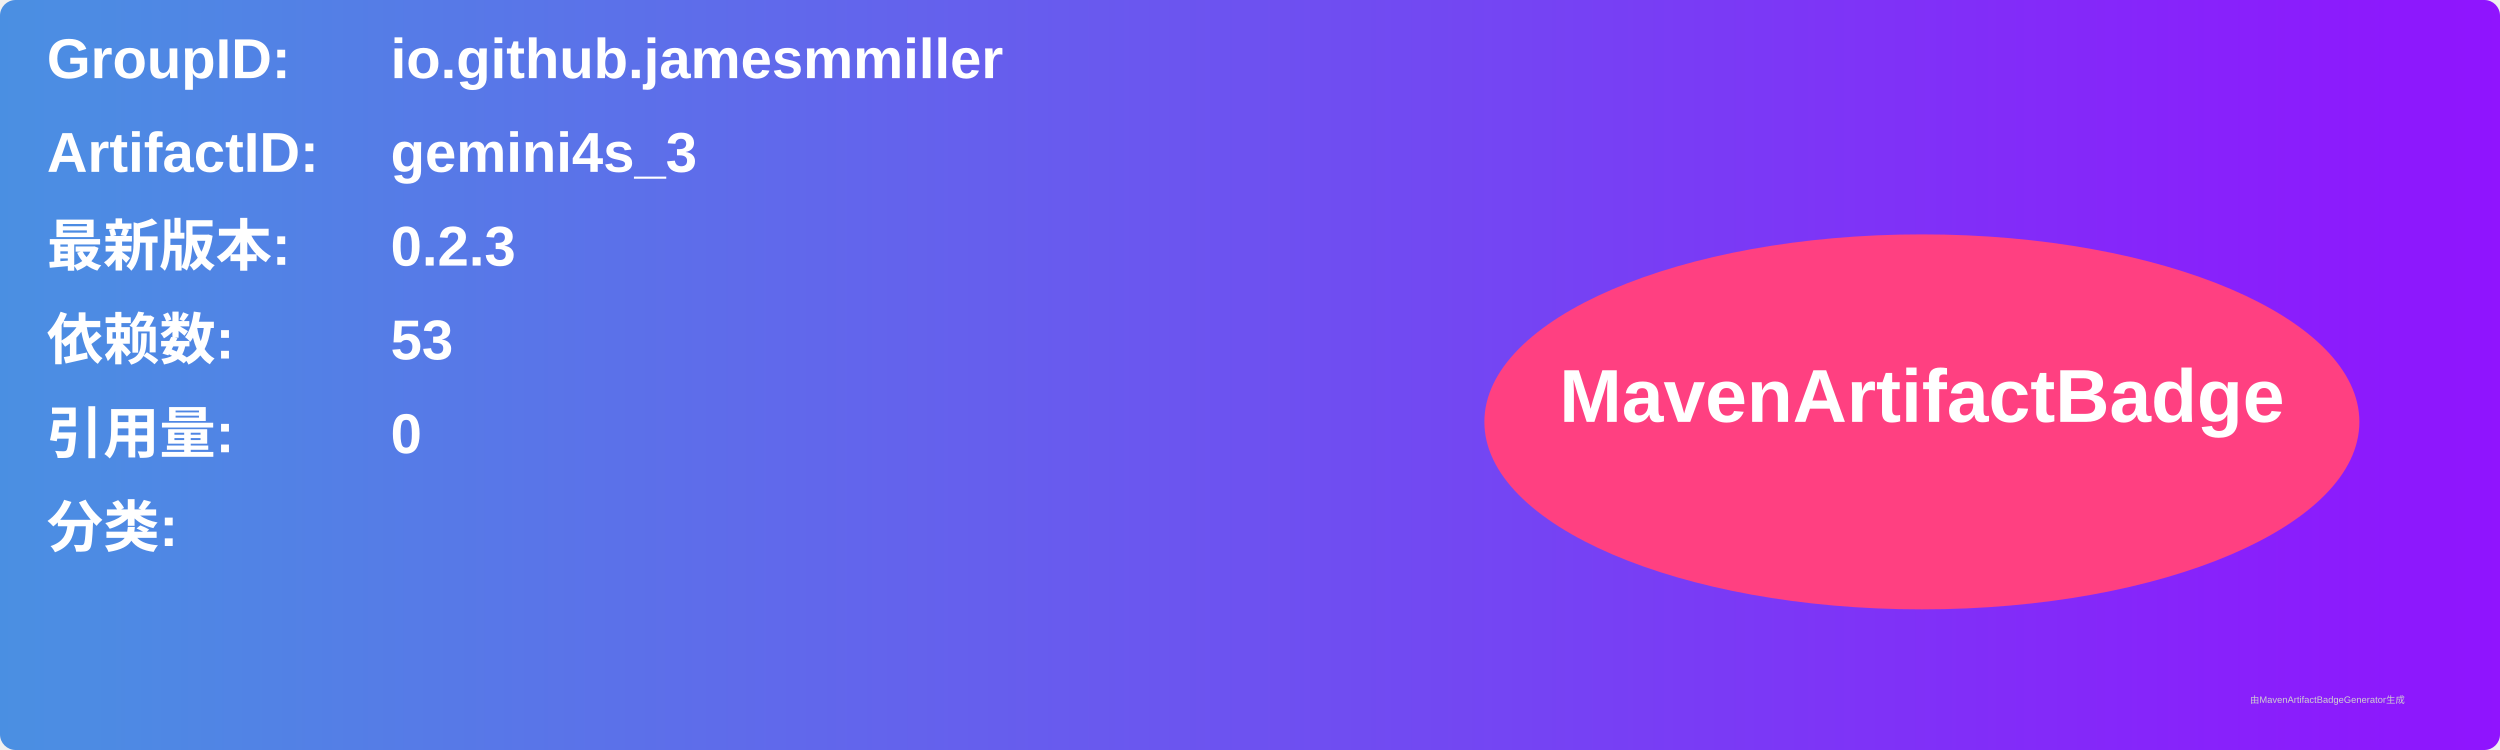
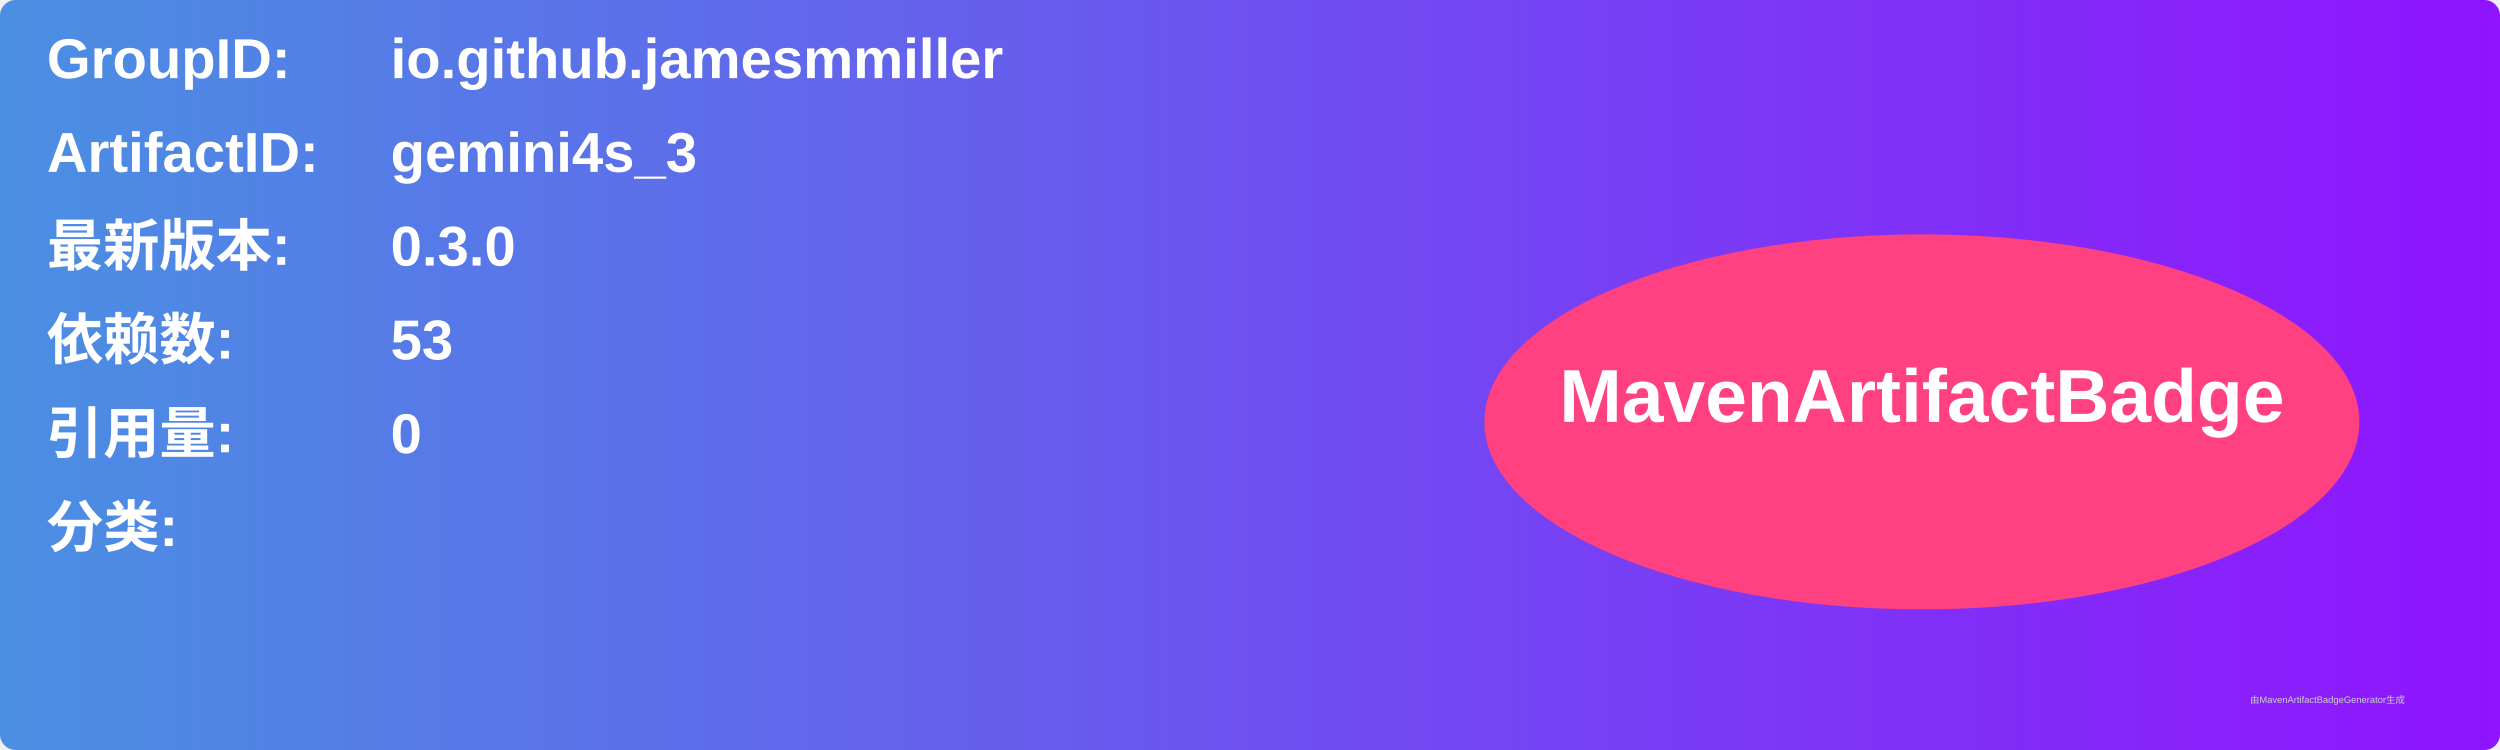
<svg xmlns="http://www.w3.org/2000/svg" width="800" height="240" viewBox="0 0 800 240">
  <linearGradient id="grad" x1="0%" y1="0%" x2="100%" y2="0%">
    <stop offset="0%" stop-color="#4a90e2" />
    <stop offset="100%" stop-color="#9013fe" />
  </linearGradient>
  <rect width="100%" height="100%" rx="5" ry="5" fill="url(#grad)" />
  <g transform="translate(15, 15)">
    <text x="0" y="10" font-family="Arial" font-size="18" fill="white" font-weight="bold" width="260">GroupID:</text>
    <text x="110" y="10" font-family="Arial" font-size="18" fill="white" font-weight="bold" width="460">io.github.jamesmmiller</text>
    <text x="0" y="40" font-family="Arial" font-size="18" fill="white" font-weight="bold" width="260">ArtifactID:</text>
    <text x="110" y="40" font-family="Arial" font-size="18" fill="white" font-weight="bold" width="460">gemini4s_3</text>
    <text x="0" y="70" font-family="Arial" font-size="18" fill="white" font-weight="bold">最新版本:</text>
    <text x="110" y="70" font-family="Arial" font-size="18" fill="white" font-weight="bold">
-       <tspan font-weight="bold">0.2.3</tspan>
+       <tspan font-weight="bold">0.3.0</tspan>
    </text>
    <text x="0" y="100" font-family="Arial" font-size="18" fill="white" font-weight="bold">依赖数: </text>
    <text x="110" y="100" font-family="Arial" font-size="18" fill="white">
      <tspan font-weight="bold">53</tspan>
    </text>
    <text x="0" y="130" font-family="Arial" font-size="18" fill="white" font-weight="bold">引用量: </text>
    <text x="110" y="130" font-family="Arial" font-size="18" fill="white">
      <tspan font-weight="bold">0</tspan>
    </text>
    <text x="0" y="160" font-family="Arial" font-size="18" fill="white" font-weight="bold">分类:</text>
    <text x="10" y="190" font-family="Arial" font-size="10" fill="white">
      <tspan font-weight="bold" />
    </text>
    <ellipse cx="600" cy="120" rx="140" ry="60" fill="#ff4081" />
    <text x="600" y="120" text-anchor="middle" font-family="Arial" font-size="24" fill="white" font-weight="bold">MavenArtifactBadge</text>
  </g>
  <text x="720" y="225" font-family="Arial" font-size="3" fill="#d0d0d0">由MavenArtifactBadgeGenerator生成</text>
</svg>
